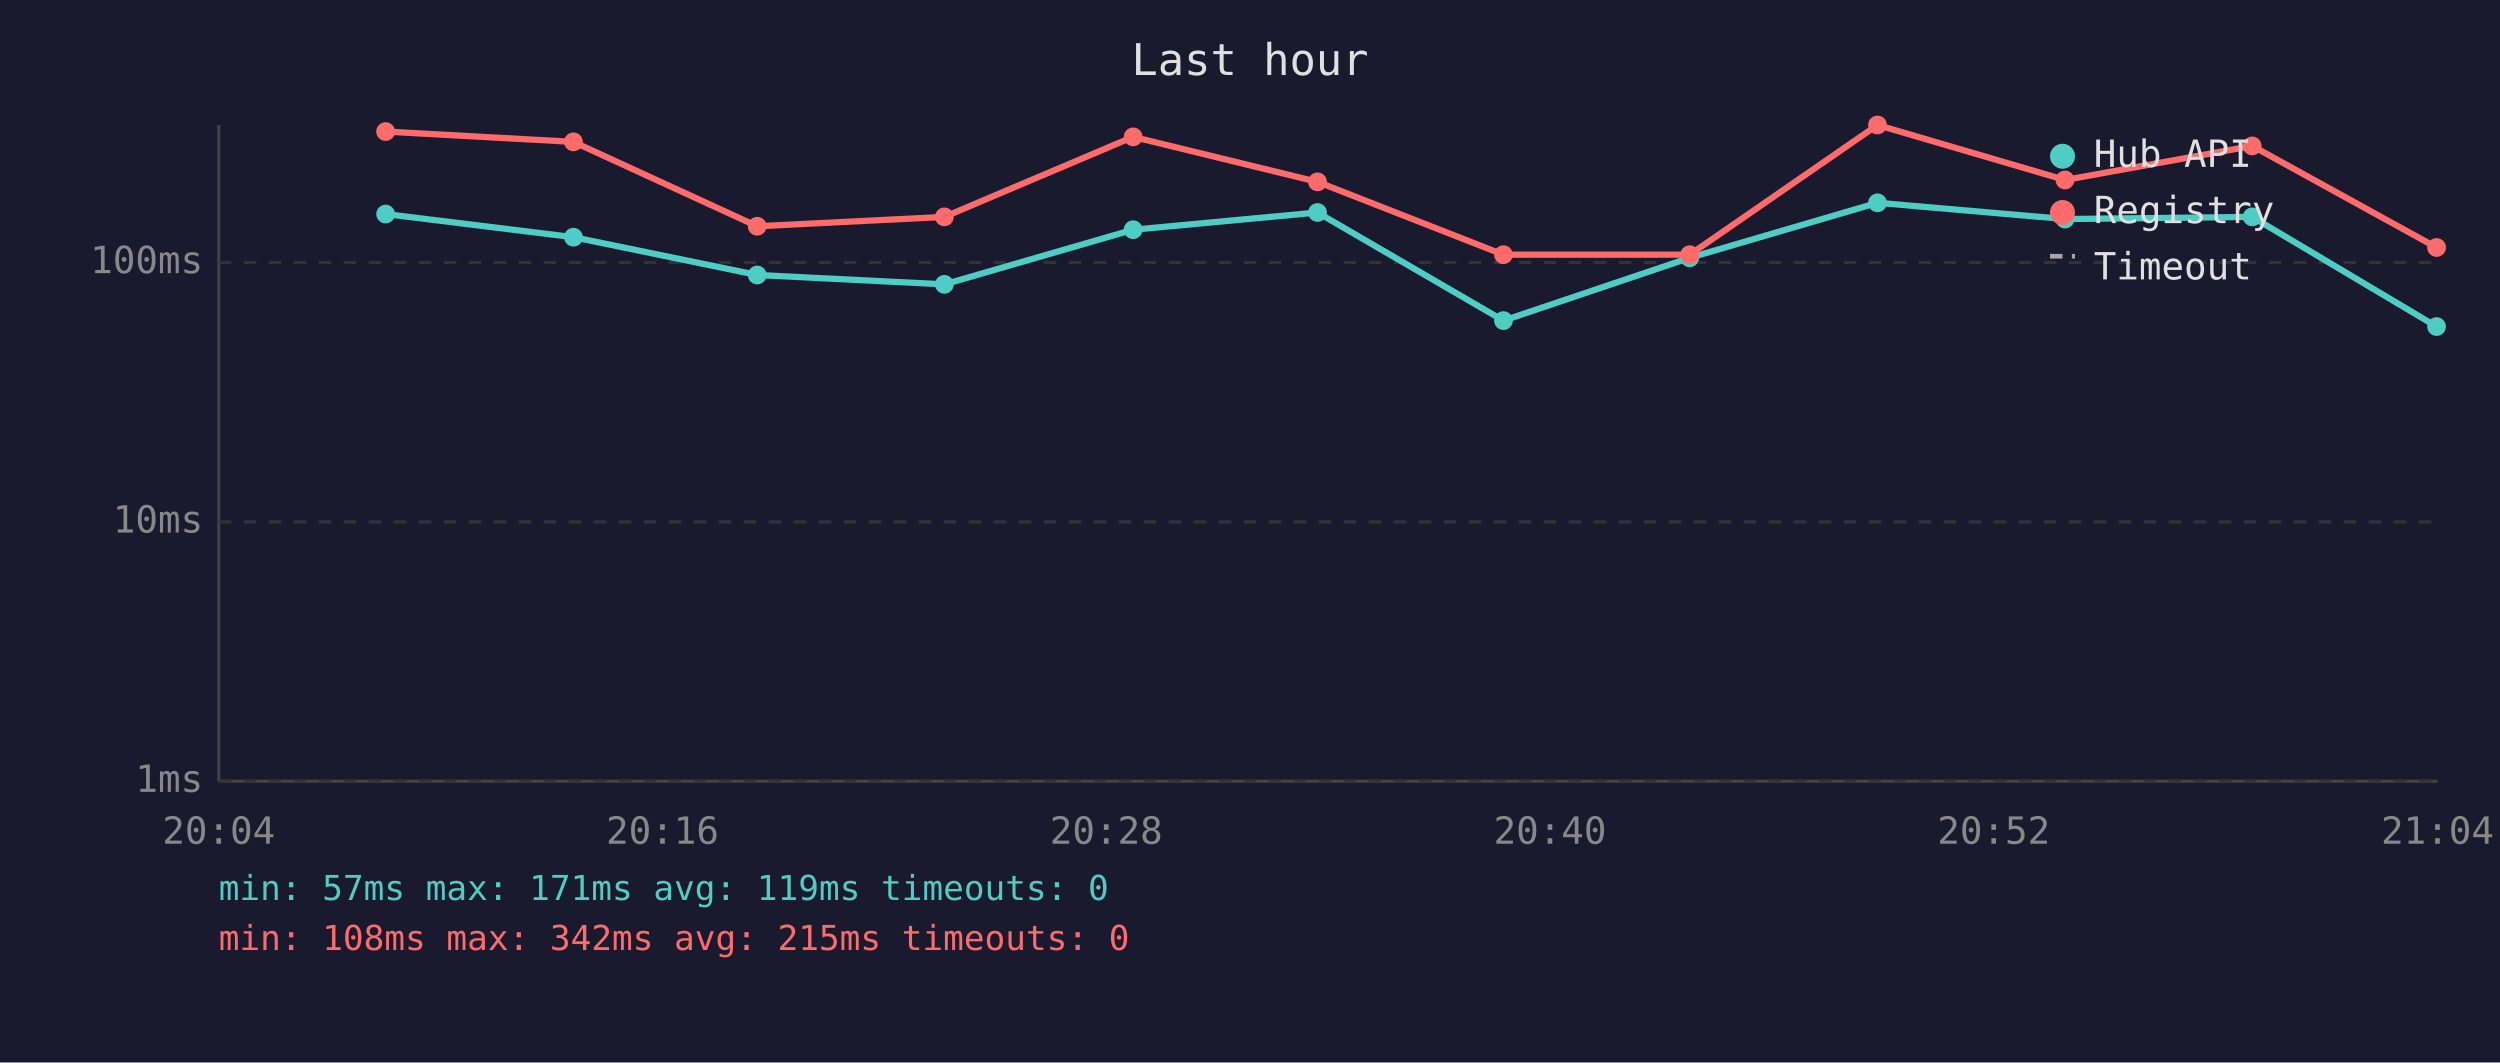
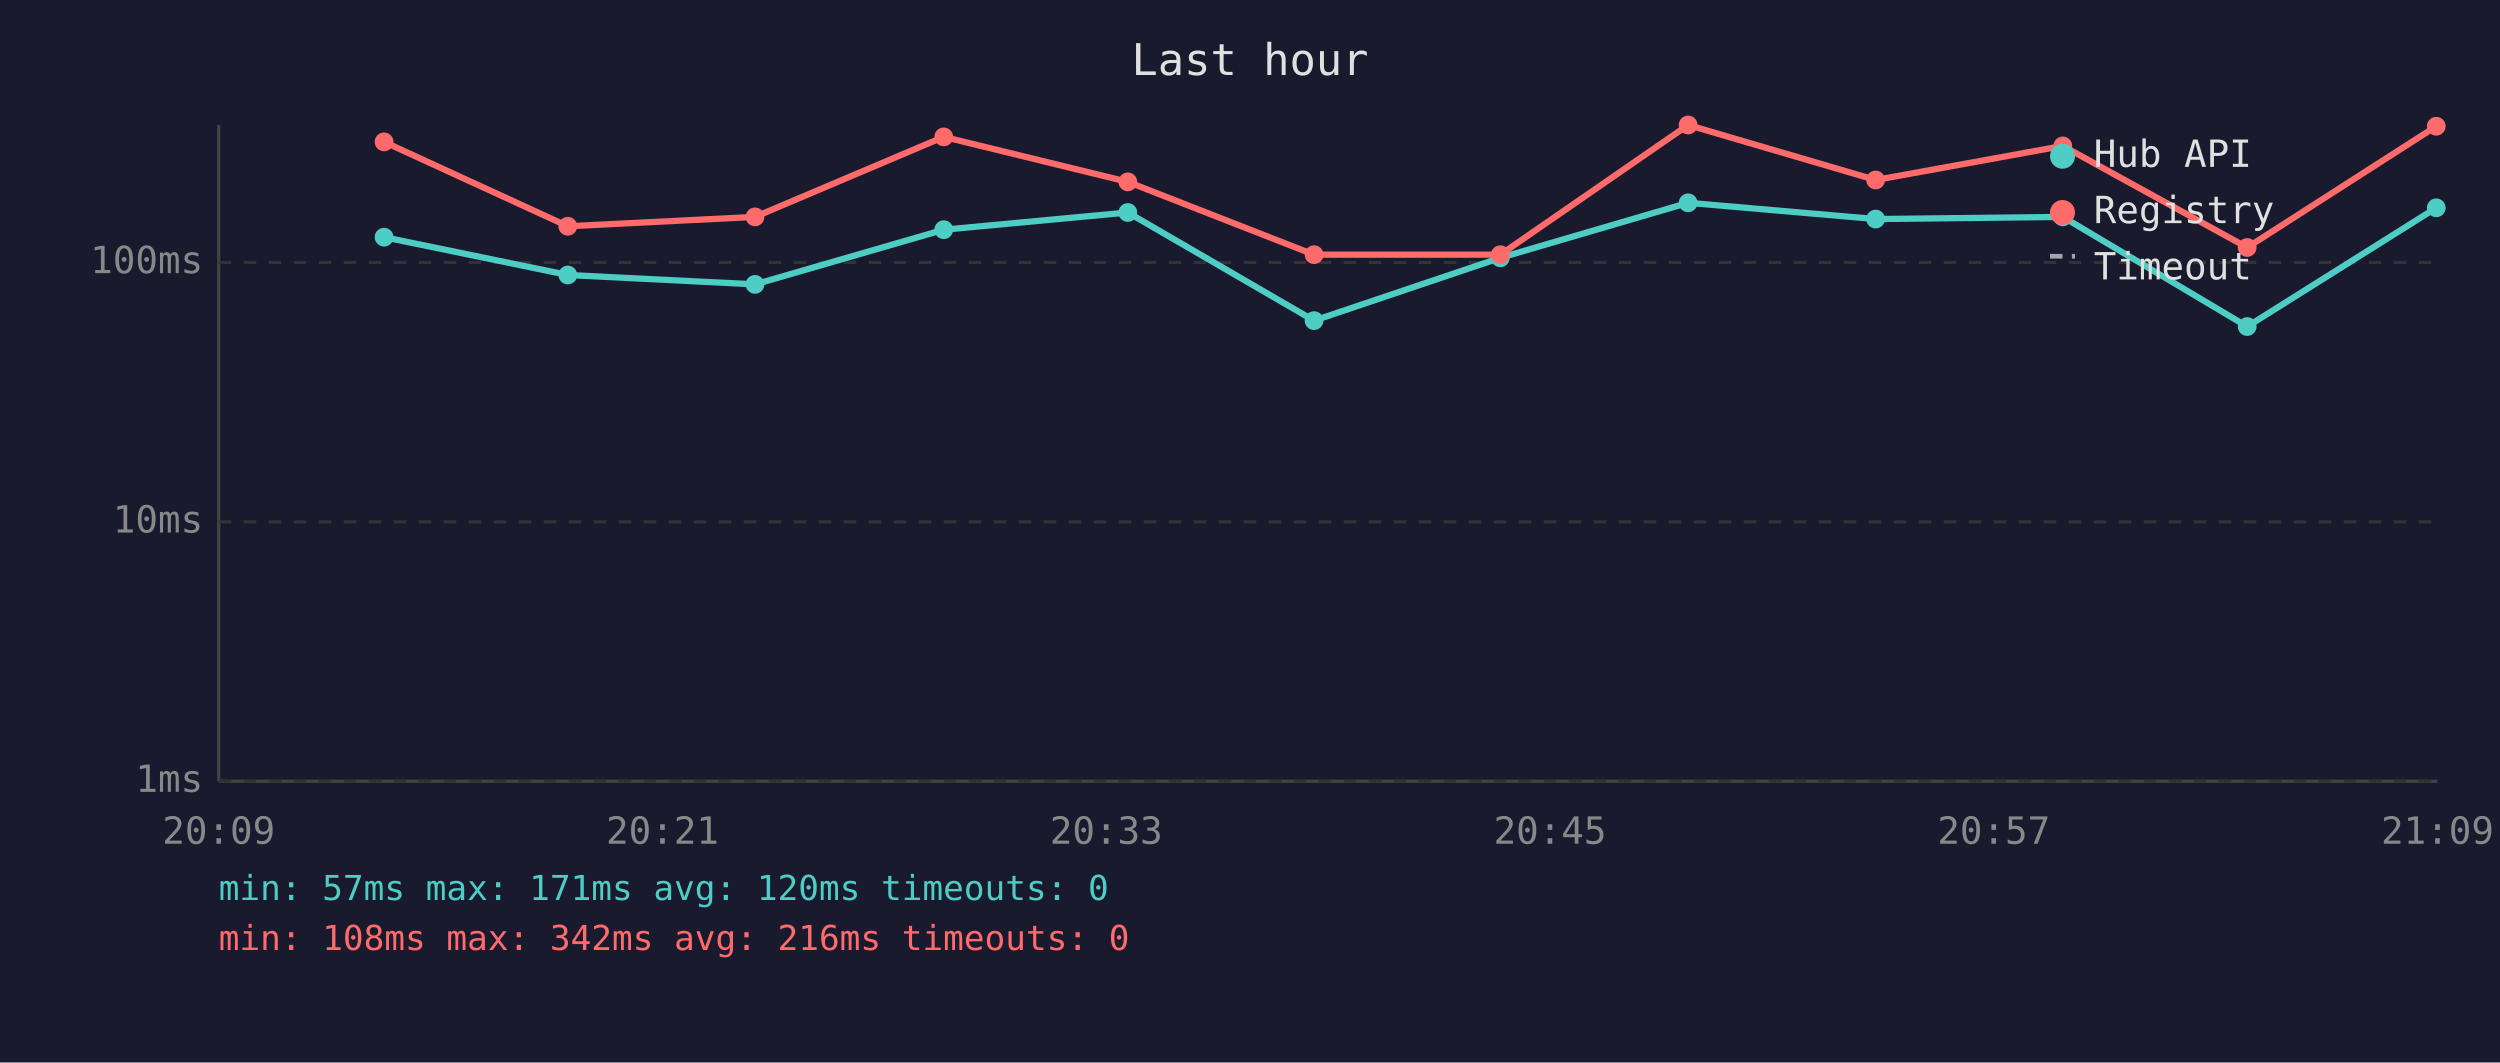
<svg xmlns="http://www.w3.org/2000/svg" viewBox="0 0 800 340" font-family="monospace" font-size="12">
  <rect width="800" height="340" fill="#1a1a2e" />
  <text x="400" y="24" fill="#e0e0e0" font-size="14" text-anchor="middle">Last hour</text>
  <line x1="70" y1="40" x2="70" y2="250" stroke="#444" stroke-width="1" />
  <line x1="70" y1="250" x2="780" y2="250" stroke="#444" stroke-width="1" />
  <line x1="70" y1="250" x2="780" y2="250" stroke="#333" stroke-width="1" stroke-dasharray="4" />
  <text x="65" y="250" fill="#888" text-anchor="end" dominant-baseline="middle">1ms</text>
  <line x1="70" y1="167" x2="780" y2="167" stroke="#333" stroke-width="1" stroke-dasharray="4" />
  <text x="65" y="167" fill="#888" text-anchor="end" dominant-baseline="middle">10ms</text>
  <line x1="70" y1="84" x2="780" y2="84" stroke="#333" stroke-width="1" stroke-dasharray="4" />
  <text x="65" y="84" fill="#888" text-anchor="end" dominant-baseline="middle">100ms</text>
-   <text x="70" y="270" fill="#888" text-anchor="middle">20:04</text>
-   <text x="212" y="270" fill="#888" text-anchor="middle">20:16</text>
-   <text x="354" y="270" fill="#888" text-anchor="middle">20:28</text>
-   <text x="496" y="270" fill="#888" text-anchor="middle">20:40</text>
-   <text x="638" y="270" fill="#888" text-anchor="middle">20:52</text>
-   <text x="780" y="270" fill="#888" text-anchor="middle">21:04</text>
-   <polyline points="123.4,68.5 183.5,75.9 242.3,88.0 302.2,91.0 362.6,73.5 421.6,68.0 481.1,102.6 540.7,82.5 600.8,64.9 660.8,70.1 720.7,69.4 779.7,104.5" fill="none" stroke="#4ecdc4" stroke-width="2" opacity="1" />
-   <circle cx="123.4" cy="68.5" r="3" fill="#4ecdc4" />
-   <circle cx="183.5" cy="75.9" r="3" fill="#4ecdc4" />
-   <circle cx="242.3" cy="88.0" r="3" fill="#4ecdc4" />
-   <circle cx="302.2" cy="91.0" r="3" fill="#4ecdc4" />
-   <circle cx="362.6" cy="73.5" r="3" fill="#4ecdc4" />
-   <circle cx="421.6" cy="68.0" r="3" fill="#4ecdc4" />
-   <circle cx="481.1" cy="102.6" r="3" fill="#4ecdc4" />
-   <circle cx="540.7" cy="82.5" r="3" fill="#4ecdc4" />
-   <circle cx="600.8" cy="64.9" r="3" fill="#4ecdc4" />
-   <circle cx="660.8" cy="70.1" r="3" fill="#4ecdc4" />
-   <circle cx="720.7" cy="69.4" r="3" fill="#4ecdc4" />
-   <circle cx="779.7" cy="104.5" r="3" fill="#4ecdc4" />
-   <polyline points="123.4,42.1 183.5,45.4 242.3,72.4 302.2,69.4 362.6,43.8 421.6,58.2 481.1,81.5 540.7,81.5 600.8,40.0 660.8,57.6 720.7,46.7 779.7,79.2" fill="none" stroke="#ff6b6b" stroke-width="2" opacity="1" />
-   <circle cx="123.4" cy="42.1" r="3" fill="#ff6b6b" />
-   <circle cx="183.5" cy="45.4" r="3" fill="#ff6b6b" />
-   <circle cx="242.3" cy="72.4" r="3" fill="#ff6b6b" />
-   <circle cx="302.2" cy="69.4" r="3" fill="#ff6b6b" />
-   <circle cx="362.6" cy="43.8" r="3" fill="#ff6b6b" />
-   <circle cx="421.6" cy="58.2" r="3" fill="#ff6b6b" />
-   <circle cx="481.1" cy="81.5" r="3" fill="#ff6b6b" />
-   <circle cx="540.7" cy="81.5" r="3" fill="#ff6b6b" />
-   <circle cx="600.8" cy="40.0" r="3" fill="#ff6b6b" />
-   <circle cx="660.8" cy="57.6" r="3" fill="#ff6b6b" />
-   <circle cx="720.7" cy="46.7" r="3" fill="#ff6b6b" />
-   <circle cx="779.7" cy="79.2" r="3" fill="#ff6b6b" />
+   <text x="70" y="270" fill="#888" text-anchor="middle">20:09</text>
+   <text x="212" y="270" fill="#888" text-anchor="middle">20:21</text>
+   <text x="354" y="270" fill="#888" text-anchor="middle">20:33</text>
+   <text x="496" y="270" fill="#888" text-anchor="middle">20:45</text>
+   <text x="638" y="270" fill="#888" text-anchor="middle">20:57</text>
+   <text x="780" y="270" fill="#888" text-anchor="middle">21:09</text>
+   <polyline points="122.9,75.9 181.7,88.0 241.6,91.0 302.0,73.5 360.9,68.0 420.5,102.6 480.1,82.5 540.2,64.9 600.2,70.1 660.1,69.4 719.1,104.5 779.6,66.5" fill="none" stroke="#4ecdc4" stroke-width="2" opacity="1" />
+   <circle cx="122.9" cy="75.9" r="3" fill="#4ecdc4" />
+   <circle cx="181.7" cy="88.0" r="3" fill="#4ecdc4" />
+   <circle cx="241.6" cy="91.0" r="3" fill="#4ecdc4" />
+   <circle cx="302.0" cy="73.5" r="3" fill="#4ecdc4" />
+   <circle cx="360.9" cy="68.0" r="3" fill="#4ecdc4" />
+   <circle cx="420.5" cy="102.6" r="3" fill="#4ecdc4" />
+   <circle cx="480.1" cy="82.5" r="3" fill="#4ecdc4" />
+   <circle cx="540.2" cy="64.9" r="3" fill="#4ecdc4" />
+   <circle cx="600.2" cy="70.1" r="3" fill="#4ecdc4" />
+   <circle cx="660.1" cy="69.4" r="3" fill="#4ecdc4" />
+   <circle cx="719.1" cy="104.5" r="3" fill="#4ecdc4" />
+   <circle cx="779.6" cy="66.5" r="3" fill="#4ecdc4" />
+   <polyline points="122.9,45.4 181.7,72.4 241.6,69.4 302.0,43.8 360.9,58.2 420.5,81.5 480.1,81.5 540.2,40.0 600.2,57.6 660.1,46.7 719.1,79.2 779.6,40.4" fill="none" stroke="#ff6b6b" stroke-width="2" opacity="1" />
+   <circle cx="122.9" cy="45.4" r="3" fill="#ff6b6b" />
+   <circle cx="181.7" cy="72.4" r="3" fill="#ff6b6b" />
+   <circle cx="241.6" cy="69.4" r="3" fill="#ff6b6b" />
+   <circle cx="302.0" cy="43.8" r="3" fill="#ff6b6b" />
+   <circle cx="360.9" cy="58.2" r="3" fill="#ff6b6b" />
+   <circle cx="420.5" cy="81.5" r="3" fill="#ff6b6b" />
+   <circle cx="480.1" cy="81.5" r="3" fill="#ff6b6b" />
+   <circle cx="540.2" cy="40.0" r="3" fill="#ff6b6b" />
+   <circle cx="600.2" cy="57.6" r="3" fill="#ff6b6b" />
+   <circle cx="660.1" cy="46.7" r="3" fill="#ff6b6b" />
+   <circle cx="719.1" cy="79.2" r="3" fill="#ff6b6b" />
+   <circle cx="779.6" cy="40.4" r="3" fill="#ff6b6b" />
  <circle cx="660" cy="50" r="4" fill="#4ecdc4" />
  <text x="670" y="50" fill="#e0e0e0" dominant-baseline="middle">Hub API</text>
  <circle cx="660" cy="68" r="4" fill="#ff6b6b" />
  <text x="670" y="68" fill="#e0e0e0" dominant-baseline="middle">Registry</text>
  <line x1="656" y1="82" x2="664" y2="82" stroke="#e0e0e0" stroke-width="1.5" stroke-dasharray="4,3" opacity="0.7" />
  <text x="670" y="86" fill="#e0e0e0" dominant-baseline="middle">Timeout</text>
-   <text x="70" y="288" fill="#4ecdc4" font-size="11">min: 57ms  max: 171ms  avg: 119ms  timeouts: 0</text>
-   <text x="70" y="304" fill="#ff6b6b" font-size="11">min: 108ms  max: 342ms  avg: 215ms  timeouts: 0</text>
+   <text x="70" y="288" fill="#4ecdc4" font-size="11">min: 57ms  max: 171ms  avg: 120ms  timeouts: 0</text>
+   <text x="70" y="304" fill="#ff6b6b" font-size="11">min: 108ms  max: 342ms  avg: 216ms  timeouts: 0</text>
</svg>
